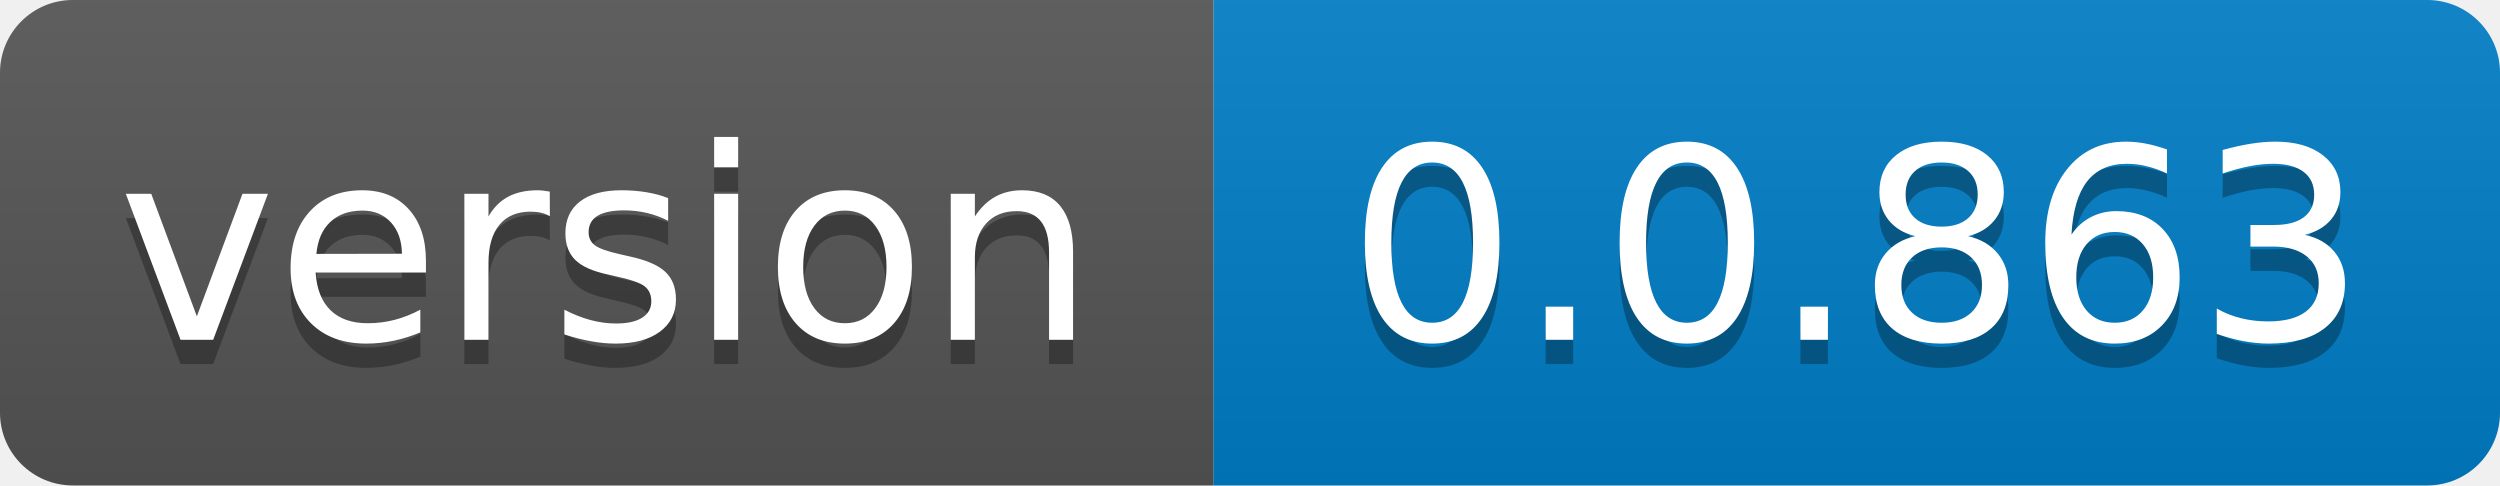
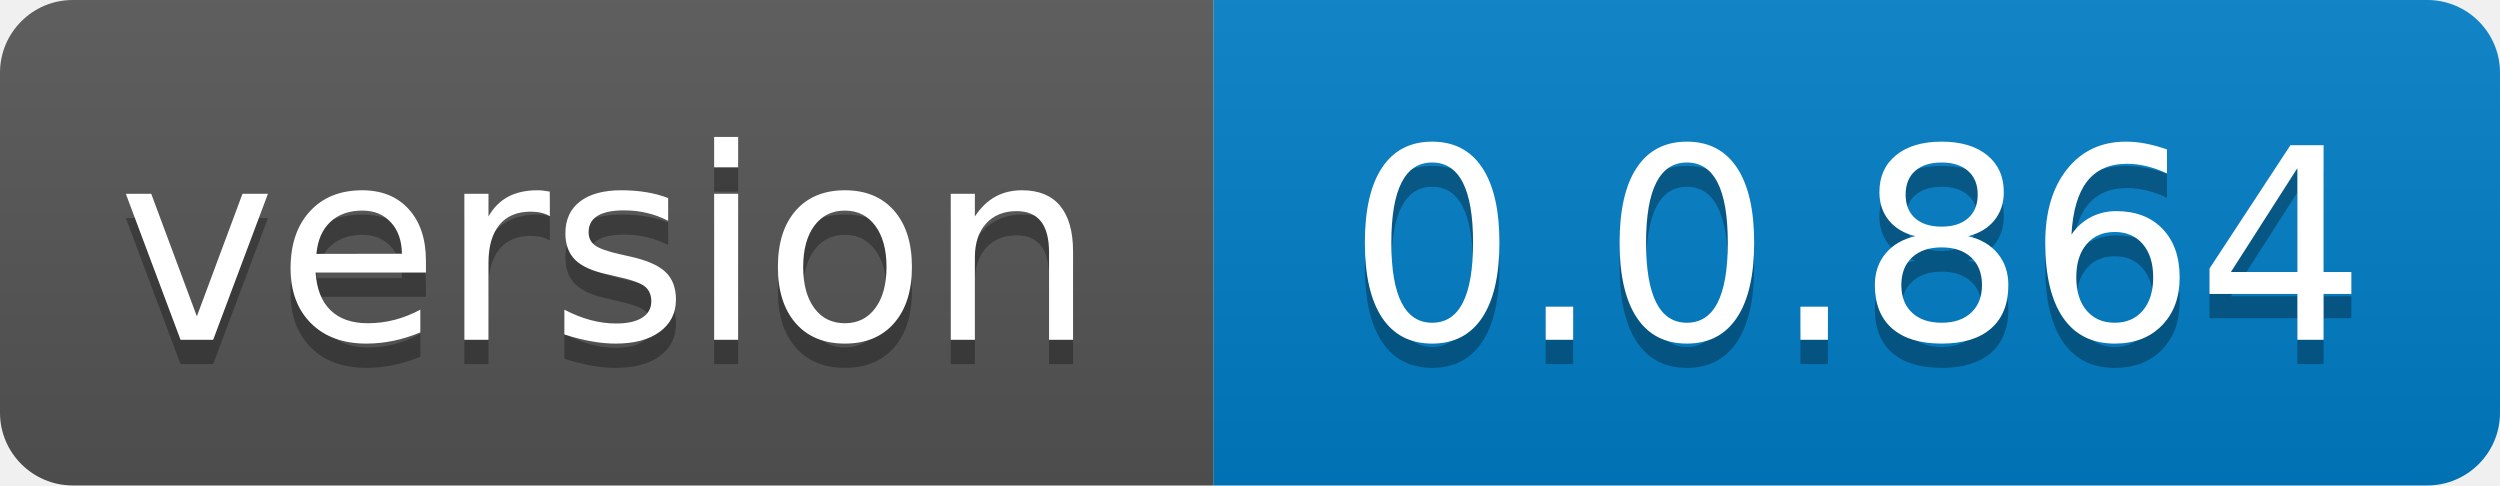
- <svg xmlns="http://www.w3.org/2000/svg" width="103" height="20" role="img" aria-label="version: 0.0.863">
+ <svg xmlns="http://www.w3.org/2000/svg" width="103" height="20" role="img" aria-label="version: 0.0.864">
  <linearGradient id="s" x2="0" y2="100%">
    <stop offset="0" stop-color="#bbb" stop-opacity=".1" />
    <stop offset="1" stop-opacity=".1" />
  </linearGradient>
  <clipPath id="r">
    <rect width="103" height="20" rx="3" fill="#fff" />
  </clipPath>
  <g clip-path="url(#r)">
    <rect width="50" height="20" fill="#555" />
    <rect x="50" width="53" height="20" fill="#007ec6" />
    <rect width="103" height="20" fill="url(#s)" />
  </g>
  <g fill="#fff" text-anchor="middle" font-family="Verdana,Geneva,DejaVu Sans,sans-serif" text-rendering="geometricPrecision" font-size="110">
    <text aria-hidden="true" x="250.0" transform="scale(.1)" textLength="400" y="150" fill="#010101" fill-opacity=".3">version</text>
    <text x="250.0" transform="scale(.1)" textLength="400" y="140" fill="#fff">version</text>
-     <text aria-hidden="true" x="765.0" transform="scale(.1)" textLength="430" y="150" fill="#010101" fill-opacity=".3">0.0.863</text>
-     <text x="765.0" transform="scale(.1)" textLength="430" y="140" fill="#fff">0.0.863</text>
+     <text aria-hidden="true" x="765.0" transform="scale(.1)" textLength="430" y="150" fill="#010101" fill-opacity=".3">0.0.864</text>
+     <text x="765.0" transform="scale(.1)" textLength="430" y="140" fill="#fff">0.0.864</text>
  </g>
</svg>
